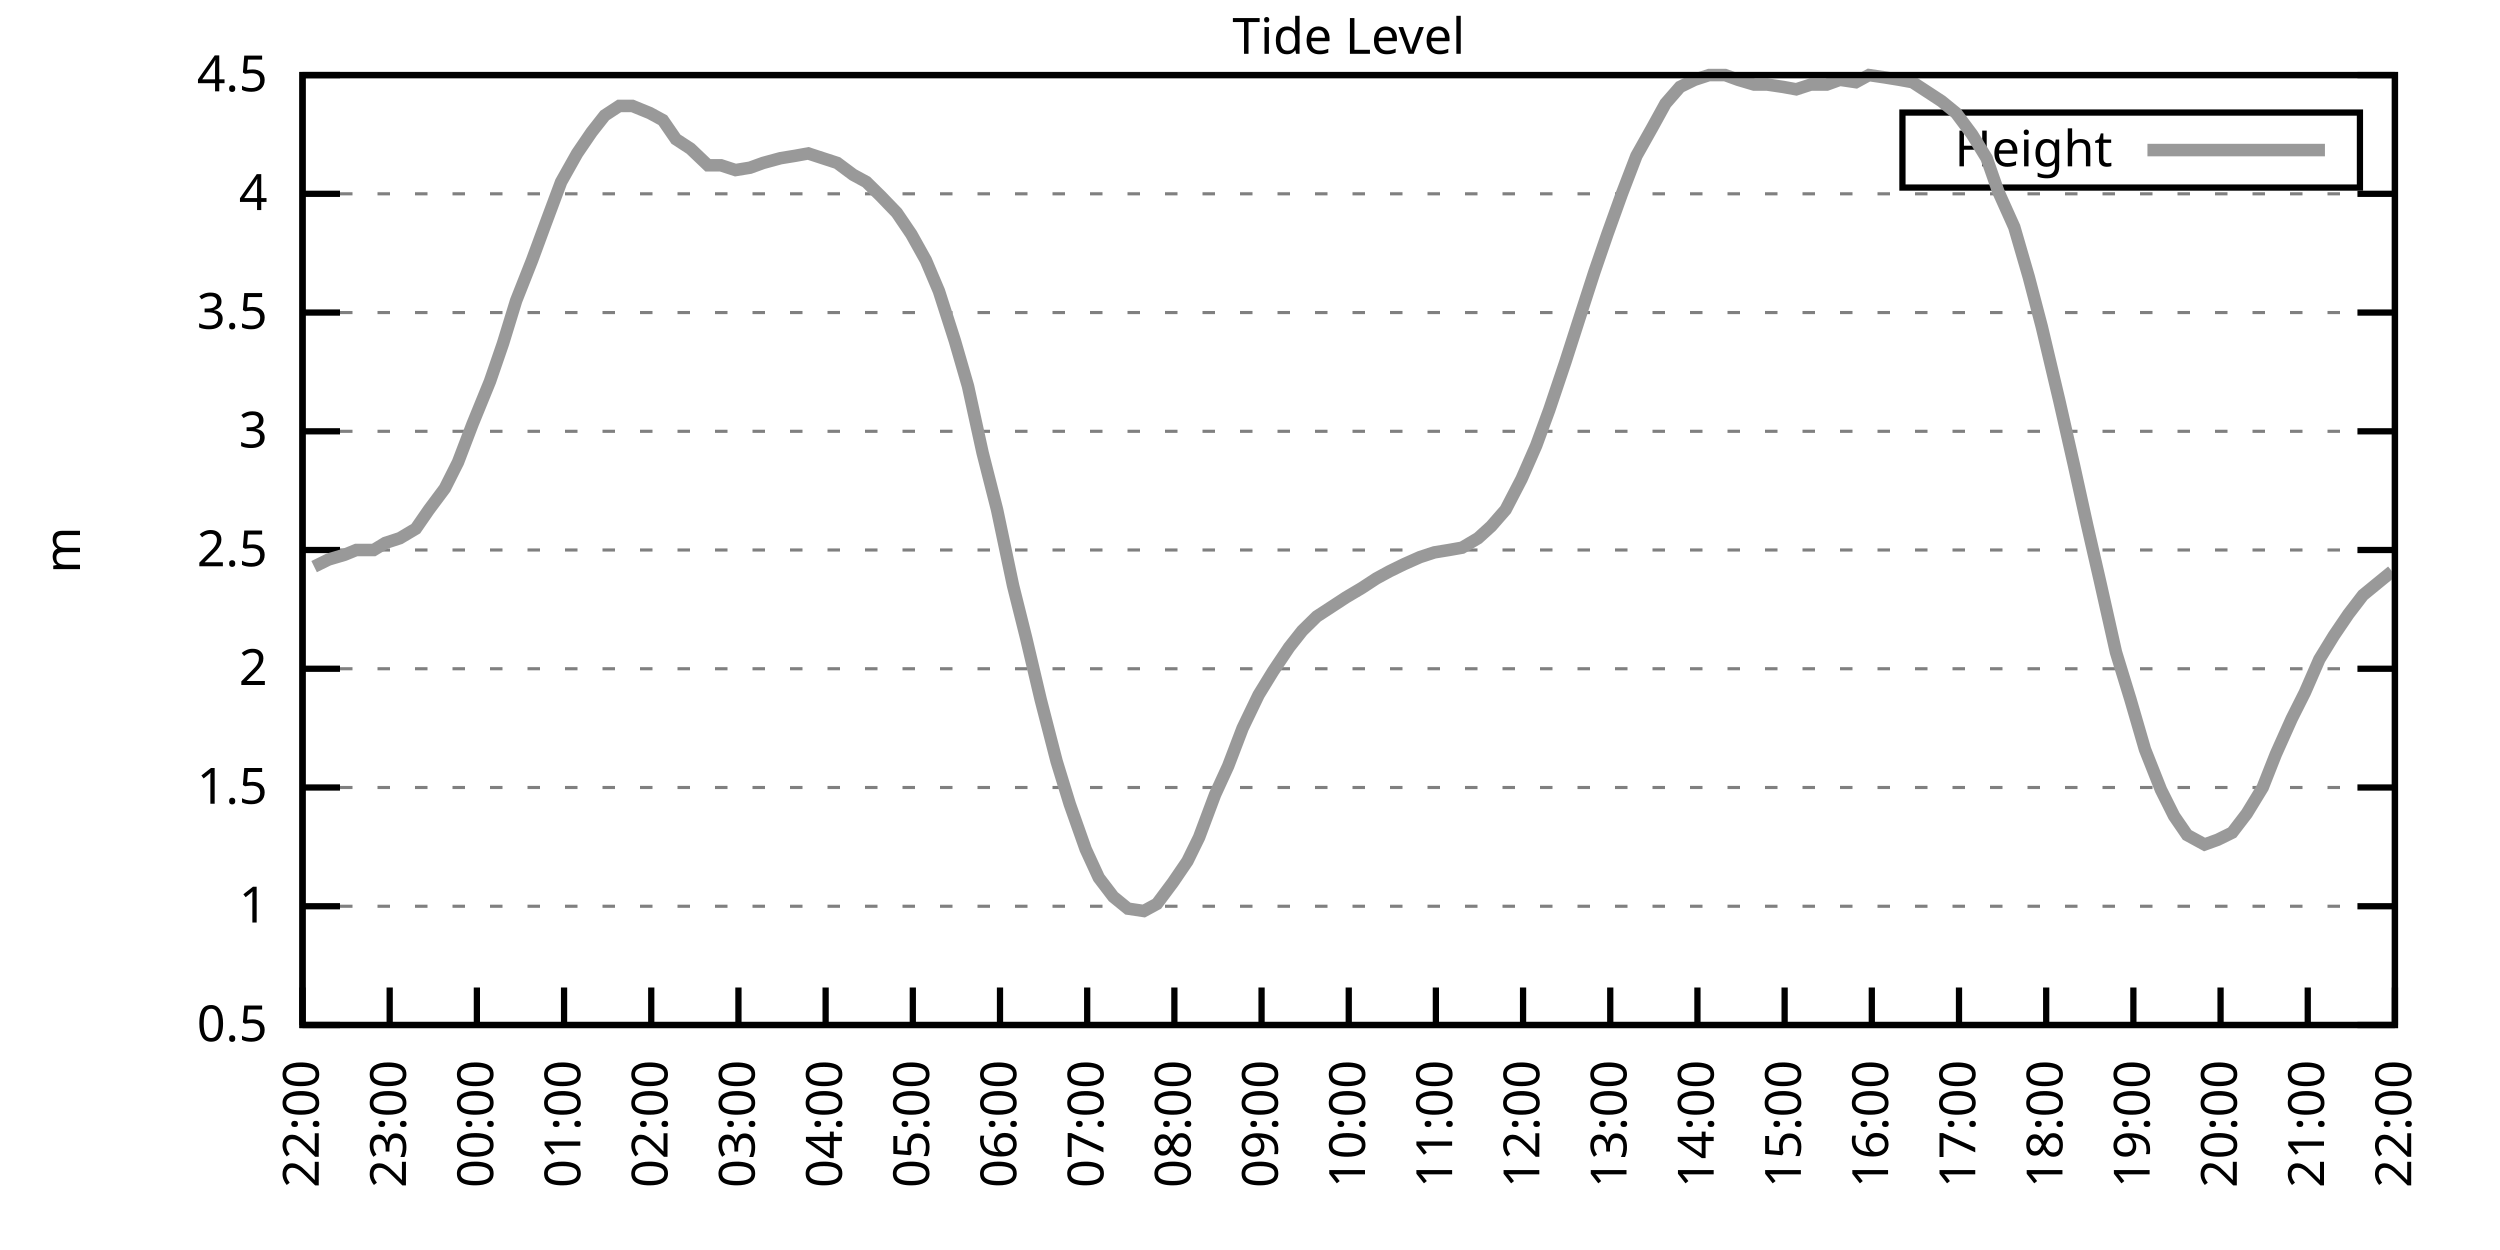
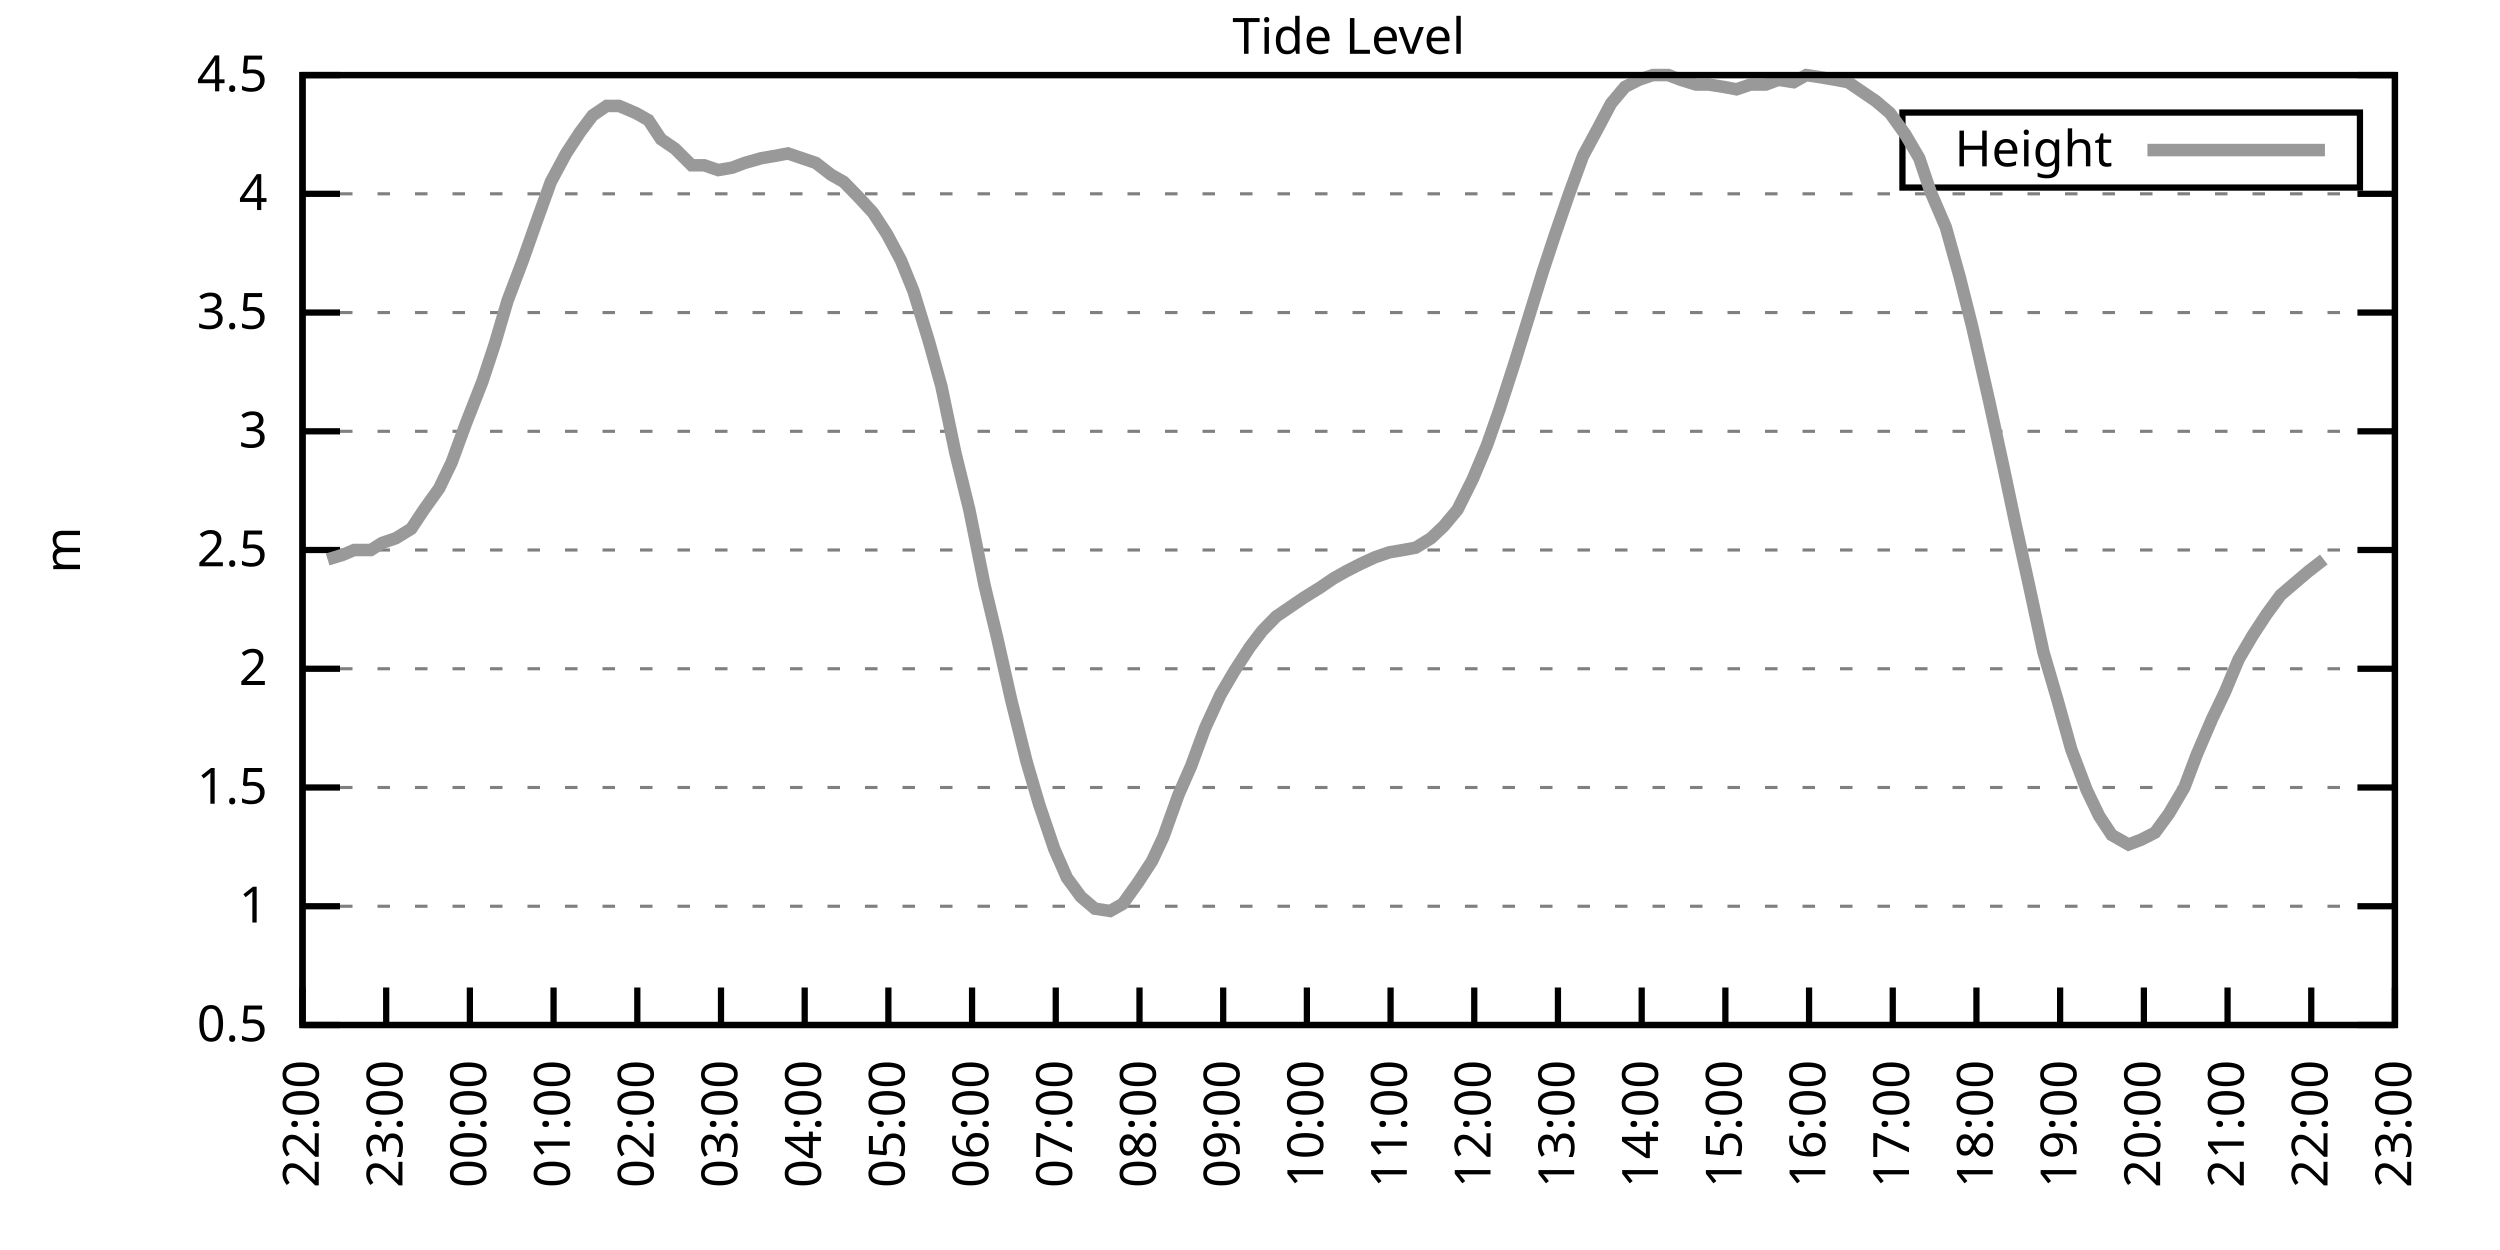
<svg xmlns="http://www.w3.org/2000/svg" xmlns:xlink="http://www.w3.org/1999/xlink" width="400" height="200" viewBox="0 0 400 200">
  <g id="gnuplot_canvas">
    <rect x="0" y="0" width="400" height="200" fill="none" />
    <defs>
      <circle id="gpDot" r="0.5" stroke-width="0.5" stroke="currentColor" />
      <path id="gpPt0" stroke-width="0.333" stroke="currentColor" d="M-1,0 h2 M0,-1 v2" />
      <path id="gpPt1" stroke-width="0.333" stroke="currentColor" d="M-1,-1 L1,1 M1,-1 L-1,1" />
      <path id="gpPt2" stroke-width="0.333" stroke="currentColor" d="M-1,0 L1,0 M0,-1 L0,1 M-1,-1 L1,1 M-1,1 L1,-1" />
      <rect id="gpPt3" stroke-width="0.333" stroke="currentColor" x="-1" y="-1" width="2" height="2" />
      <rect id="gpPt4" stroke-width="0.333" stroke="currentColor" fill="currentColor" x="-1" y="-1" width="2" height="2" />
      <circle id="gpPt5" stroke-width="0.333" stroke="currentColor" cx="0" cy="0" r="1" />
      <use xlink:href="#gpPt5" id="gpPt6" fill="currentColor" stroke="none" />
      <path id="gpPt7" stroke-width="0.333" stroke="currentColor" d="M0,-1.33 L-1.33,0.67 L1.33,0.67 z" />
      <use xlink:href="#gpPt7" id="gpPt8" fill="currentColor" stroke="none" />
      <use xlink:href="#gpPt7" id="gpPt9" stroke="currentColor" transform="rotate(180)" />
      <use xlink:href="#gpPt9" id="gpPt10" fill="currentColor" stroke="none" />
      <use xlink:href="#gpPt3" id="gpPt11" stroke="currentColor" transform="rotate(45)" />
      <use xlink:href="#gpPt11" id="gpPt12" fill="currentColor" stroke="none" />
      <path id="gpPt13" stroke-width="0.333" stroke="currentColor" d="M0,1.330 L1.265,0.411 L0.782,-1.067 L-0.782,-1.076 L-1.265,0.411 z" />
      <use xlink:href="#gpPt13" id="gpPt14" fill="currentColor" stroke="none" />
      <filter id="textbox" filterUnits="objectBoundingBox" x="0" y="0" height="1" width="1">
        <feFlood flood-color="white" flood-opacity="1" result="bgnd" />
        <feComposite in="SourceGraphic" in2="bgnd" operator="atop" />
      </filter>
      <filter id="greybox" filterUnits="objectBoundingBox" x="0" y="0" height="1" width="1">
        <feFlood flood-color="lightgrey" flood-opacity="1" result="grey" />
        <feComposite in="SourceGraphic" in2="grey" operator="atop" />
      </filter>
    </defs>
    <g fill="none" color="white" stroke="currentColor" stroke-width="1.00" stroke-linecap="butt" stroke-linejoin="miter">
</g>
    <g fill="none" color="black" stroke="currentColor" stroke-width="1.00" stroke-linecap="butt" stroke-linejoin="miter">
      <g stroke="none" shape-rendering="crispEdges">
        <polygon fill="rgb(255, 255, 255)" points="48.40,164.00 383.18,164.00 383.18,12.02 48.40,12.02 " />
      </g>
    </g>
    <g fill="none" color="black" stroke="currentColor" stroke-width="1.00" stroke-linecap="butt" stroke-linejoin="miter">
</g>
    <g fill="none" color="black" stroke="black" stroke-width="0.50" stroke-linecap="butt" stroke-linejoin="miter">
</g>
    <g fill="none" color="gray" stroke="currentColor" stroke-width="0.50" stroke-linecap="butt" stroke-linejoin="miter">
      <path stroke="gray" stroke-dasharray="2,4" class="gridline" d="M48.40,164.00 L383.19,164.00  " />
    </g>
    <g fill="none" color="gray" stroke="gray" stroke-width="1.00" stroke-linecap="butt" stroke-linejoin="miter">
</g>
    <g fill="none" color="black" stroke="currentColor" stroke-width="1.00" stroke-linecap="butt" stroke-linejoin="miter">
      <path stroke="black" d="M48.40,164.00 L54.40,164.00 M383.19,164.00 L377.19,164.00  " />
      <g transform="translate(42.80,166.60)" stroke="none" fill="black" font-family="Sans" font-size="8.00" text-anchor="end">
        <text>
          <tspan font-family="Sans"> 0.5</tspan>
        </text>
      </g>
    </g>
    <g fill="none" color="black" stroke="currentColor" stroke-width="1.00" stroke-linecap="butt" stroke-linejoin="miter">
</g>
    <g fill="none" color="black" stroke="black" stroke-width="0.50" stroke-linecap="butt" stroke-linejoin="miter">
</g>
    <g fill="none" color="gray" stroke="currentColor" stroke-width="0.50" stroke-linecap="butt" stroke-linejoin="miter">
      <path stroke="gray" stroke-dasharray="2,4" class="gridline" d="M48.40,145.00 L383.19,145.00  " />
    </g>
    <g fill="none" color="gray" stroke="gray" stroke-width="1.00" stroke-linecap="butt" stroke-linejoin="miter">
</g>
    <g fill="none" color="black" stroke="currentColor" stroke-width="1.00" stroke-linecap="butt" stroke-linejoin="miter">
      <path stroke="black" d="M48.40,145.00 L54.40,145.00 M383.19,145.00 L377.19,145.00  " />
      <g transform="translate(42.80,147.60)" stroke="none" fill="black" font-family="Sans" font-size="8.00" text-anchor="end">
        <text>
          <tspan font-family="Sans"> 1</tspan>
        </text>
      </g>
    </g>
    <g fill="none" color="black" stroke="currentColor" stroke-width="1.00" stroke-linecap="butt" stroke-linejoin="miter">
</g>
    <g fill="none" color="black" stroke="black" stroke-width="0.50" stroke-linecap="butt" stroke-linejoin="miter">
</g>
    <g fill="none" color="gray" stroke="currentColor" stroke-width="0.50" stroke-linecap="butt" stroke-linejoin="miter">
      <path stroke="gray" stroke-dasharray="2,4" class="gridline" d="M48.40,126.00 L383.19,126.00  " />
    </g>
    <g fill="none" color="gray" stroke="gray" stroke-width="1.00" stroke-linecap="butt" stroke-linejoin="miter">
</g>
    <g fill="none" color="black" stroke="currentColor" stroke-width="1.00" stroke-linecap="butt" stroke-linejoin="miter">
      <path stroke="black" d="M48.40,126.00 L54.40,126.00 M383.19,126.00 L377.19,126.00  " />
      <g transform="translate(42.80,128.60)" stroke="none" fill="black" font-family="Sans" font-size="8.00" text-anchor="end">
        <text>
          <tspan font-family="Sans"> 1.5</tspan>
        </text>
      </g>
    </g>
    <g fill="none" color="black" stroke="currentColor" stroke-width="1.00" stroke-linecap="butt" stroke-linejoin="miter">
</g>
    <g fill="none" color="black" stroke="black" stroke-width="0.50" stroke-linecap="butt" stroke-linejoin="miter">
</g>
    <g fill="none" color="gray" stroke="currentColor" stroke-width="0.50" stroke-linecap="butt" stroke-linejoin="miter">
      <path stroke="gray" stroke-dasharray="2,4" class="gridline" d="M48.40,107.00 L383.19,107.00  " />
    </g>
    <g fill="none" color="gray" stroke="gray" stroke-width="1.00" stroke-linecap="butt" stroke-linejoin="miter">
</g>
    <g fill="none" color="black" stroke="currentColor" stroke-width="1.00" stroke-linecap="butt" stroke-linejoin="miter">
      <path stroke="black" d="M48.40,107.00 L54.40,107.00 M383.19,107.00 L377.19,107.00  " />
      <g transform="translate(42.80,109.60)" stroke="none" fill="black" font-family="Sans" font-size="8.00" text-anchor="end">
        <text>
          <tspan font-family="Sans"> 2</tspan>
        </text>
      </g>
    </g>
    <g fill="none" color="black" stroke="currentColor" stroke-width="1.00" stroke-linecap="butt" stroke-linejoin="miter">
</g>
    <g fill="none" color="black" stroke="black" stroke-width="0.50" stroke-linecap="butt" stroke-linejoin="miter">
</g>
    <g fill="none" color="gray" stroke="currentColor" stroke-width="0.50" stroke-linecap="butt" stroke-linejoin="miter">
      <path stroke="gray" stroke-dasharray="2,4" class="gridline" d="M48.40,88.00 L383.19,88.00  " />
    </g>
    <g fill="none" color="gray" stroke="gray" stroke-width="1.00" stroke-linecap="butt" stroke-linejoin="miter">
</g>
    <g fill="none" color="black" stroke="currentColor" stroke-width="1.00" stroke-linecap="butt" stroke-linejoin="miter">
      <path stroke="black" d="M48.40,88.00 L54.40,88.00 M383.19,88.00 L377.19,88.00  " />
      <g transform="translate(42.80,90.60)" stroke="none" fill="black" font-family="Sans" font-size="8.00" text-anchor="end">
        <text>
          <tspan font-family="Sans"> 2.5</tspan>
        </text>
      </g>
    </g>
    <g fill="none" color="black" stroke="currentColor" stroke-width="1.00" stroke-linecap="butt" stroke-linejoin="miter">
</g>
    <g fill="none" color="black" stroke="black" stroke-width="0.50" stroke-linecap="butt" stroke-linejoin="miter">
</g>
    <g fill="none" color="gray" stroke="currentColor" stroke-width="0.50" stroke-linecap="butt" stroke-linejoin="miter">
      <path stroke="gray" stroke-dasharray="2,4" class="gridline" d="M48.40,69.01 L383.19,69.01  " />
    </g>
    <g fill="none" color="gray" stroke="gray" stroke-width="1.00" stroke-linecap="butt" stroke-linejoin="miter">
</g>
    <g fill="none" color="black" stroke="currentColor" stroke-width="1.00" stroke-linecap="butt" stroke-linejoin="miter">
      <path stroke="black" d="M48.40,69.01 L54.40,69.01 M383.19,69.01 L377.19,69.01  " />
      <g transform="translate(42.80,71.61)" stroke="none" fill="black" font-family="Sans" font-size="8.00" text-anchor="end">
        <text>
          <tspan font-family="Sans"> 3</tspan>
        </text>
      </g>
    </g>
    <g fill="none" color="black" stroke="currentColor" stroke-width="1.00" stroke-linecap="butt" stroke-linejoin="miter">
</g>
    <g fill="none" color="black" stroke="black" stroke-width="0.50" stroke-linecap="butt" stroke-linejoin="miter">
</g>
    <g fill="none" color="gray" stroke="currentColor" stroke-width="0.50" stroke-linecap="butt" stroke-linejoin="miter">
      <path stroke="gray" stroke-dasharray="2,4" class="gridline" d="M48.40,50.01 L383.19,50.01  " />
    </g>
    <g fill="none" color="gray" stroke="gray" stroke-width="1.00" stroke-linecap="butt" stroke-linejoin="miter">
</g>
    <g fill="none" color="black" stroke="currentColor" stroke-width="1.00" stroke-linecap="butt" stroke-linejoin="miter">
      <path stroke="black" d="M48.40,50.01 L54.40,50.01 M383.19,50.01 L377.19,50.01  " />
      <g transform="translate(42.80,52.61)" stroke="none" fill="black" font-family="Sans" font-size="8.00" text-anchor="end">
        <text>
          <tspan font-family="Sans"> 3.5</tspan>
        </text>
      </g>
    </g>
    <g fill="none" color="black" stroke="currentColor" stroke-width="1.00" stroke-linecap="butt" stroke-linejoin="miter">
</g>
    <g fill="none" color="black" stroke="black" stroke-width="0.50" stroke-linecap="butt" stroke-linejoin="miter">
</g>
    <g fill="none" color="gray" stroke="currentColor" stroke-width="0.50" stroke-linecap="butt" stroke-linejoin="miter">
      <path stroke="gray" stroke-dasharray="2,4" class="gridline" d="M48.40,31.01 L383.19,31.01  " />
    </g>
    <g fill="none" color="gray" stroke="gray" stroke-width="1.00" stroke-linecap="butt" stroke-linejoin="miter">
</g>
    <g fill="none" color="black" stroke="currentColor" stroke-width="1.00" stroke-linecap="butt" stroke-linejoin="miter">
      <path stroke="black" d="M48.40,31.01 L54.40,31.01 M383.19,31.01 L377.19,31.01  " />
      <g transform="translate(42.80,33.61)" stroke="none" fill="black" font-family="Sans" font-size="8.00" text-anchor="end">
        <text>
          <tspan font-family="Sans"> 4</tspan>
        </text>
      </g>
    </g>
    <g fill="none" color="black" stroke="currentColor" stroke-width="1.00" stroke-linecap="butt" stroke-linejoin="miter">
</g>
    <g fill="none" color="black" stroke="black" stroke-width="0.50" stroke-linecap="butt" stroke-linejoin="miter">
</g>
    <g fill="none" color="gray" stroke="currentColor" stroke-width="0.50" stroke-linecap="butt" stroke-linejoin="miter">
      <path stroke="gray" stroke-dasharray="2,4" class="gridline" d="M48.40,12.01 L383.19,12.01  " />
    </g>
    <g fill="none" color="gray" stroke="gray" stroke-width="1.00" stroke-linecap="butt" stroke-linejoin="miter">
</g>
    <g fill="none" color="black" stroke="currentColor" stroke-width="1.00" stroke-linecap="butt" stroke-linejoin="miter">
      <path stroke="black" d="M48.40,12.01 L54.40,12.01 M383.19,12.01 L377.19,12.01  " />
      <g transform="translate(42.80,14.61)" stroke="none" fill="black" font-family="Sans" font-size="8.00" text-anchor="end">
        <text>
          <tspan font-family="Sans"> 4.5</tspan>
        </text>
      </g>
    </g>
    <g fill="none" color="black" stroke="currentColor" stroke-width="1.00" stroke-linecap="butt" stroke-linejoin="miter">
      <path stroke="black" d="M48.40,164.00 L48.40,158.00  " />
      <g transform="translate(51.00,169.60) rotate(270.00)" stroke="none" fill="black" font-family="Sans" font-size="8.00" text-anchor="end">
        <text>
          <tspan font-family="Sans">22:00</tspan>
        </text>
      </g>
    </g>
    <g fill="none" color="black" stroke="currentColor" stroke-width="1.00" stroke-linecap="butt" stroke-linejoin="miter">
-       <path stroke="black" d="M62.35,164.00 L62.35,158.00  " />
-       <g transform="translate(64.95,169.60) rotate(270.00)" stroke="none" fill="black" font-family="Sans" font-size="8.00" text-anchor="end">
+       <path stroke="black" d="M61.79,164.00 L61.79,158.00  " />
+       <g transform="translate(64.39,169.60) rotate(270.00)" stroke="none" fill="black" font-family="Sans" font-size="8.00" text-anchor="end">
        <text>
          <tspan font-family="Sans">23:00</tspan>
        </text>
      </g>
    </g>
    <g fill="none" color="black" stroke="currentColor" stroke-width="1.00" stroke-linecap="butt" stroke-linejoin="miter">
-       <path stroke="black" d="M76.30,164.00 L76.30,158.00  " />
-       <g transform="translate(78.90,169.60) rotate(270.00)" stroke="none" fill="black" font-family="Sans" font-size="8.00" text-anchor="end">
+       <path stroke="black" d="M75.18,164.00 L75.18,158.00  " />
+       <g transform="translate(77.78,169.60) rotate(270.00)" stroke="none" fill="black" font-family="Sans" font-size="8.00" text-anchor="end">
        <text>
          <tspan font-family="Sans">00:00</tspan>
        </text>
      </g>
    </g>
    <g fill="none" color="black" stroke="currentColor" stroke-width="1.00" stroke-linecap="butt" stroke-linejoin="miter">
-       <path stroke="black" d="M90.25,164.00 L90.25,158.00  " />
-       <g transform="translate(92.85,169.60) rotate(270.00)" stroke="none" fill="black" font-family="Sans" font-size="8.00" text-anchor="end">
+       <path stroke="black" d="M88.57,164.00 L88.57,158.00  " />
+       <g transform="translate(91.17,169.60) rotate(270.00)" stroke="none" fill="black" font-family="Sans" font-size="8.00" text-anchor="end">
        <text>
          <tspan font-family="Sans">01:00</tspan>
        </text>
      </g>
    </g>
    <g fill="none" color="black" stroke="currentColor" stroke-width="1.00" stroke-linecap="butt" stroke-linejoin="miter">
-       <path stroke="black" d="M104.20,164.00 L104.20,158.00  " />
-       <g transform="translate(106.80,169.60) rotate(270.00)" stroke="none" fill="black" font-family="Sans" font-size="8.00" text-anchor="end">
+       <path stroke="black" d="M101.97,164.00 L101.97,158.00  " />
+       <g transform="translate(104.57,169.60) rotate(270.00)" stroke="none" fill="black" font-family="Sans" font-size="8.00" text-anchor="end">
        <text>
          <tspan font-family="Sans">02:00</tspan>
        </text>
      </g>
    </g>
    <g fill="none" color="black" stroke="currentColor" stroke-width="1.00" stroke-linecap="butt" stroke-linejoin="miter">
-       <path stroke="black" d="M118.15,164.00 L118.15,158.00  " />
-       <g transform="translate(120.75,169.60) rotate(270.00)" stroke="none" fill="black" font-family="Sans" font-size="8.00" text-anchor="end">
+       <path stroke="black" d="M115.36,164.00 L115.36,158.00  " />
+       <g transform="translate(117.96,169.60) rotate(270.00)" stroke="none" fill="black" font-family="Sans" font-size="8.00" text-anchor="end">
        <text>
          <tspan font-family="Sans">03:00</tspan>
        </text>
      </g>
    </g>
    <g fill="none" color="black" stroke="currentColor" stroke-width="1.00" stroke-linecap="butt" stroke-linejoin="miter">
-       <path stroke="black" d="M132.10,164.00 L132.10,158.00  " />
-       <g transform="translate(134.70,169.60) rotate(270.00)" stroke="none" fill="black" font-family="Sans" font-size="8.00" text-anchor="end">
+       <path stroke="black" d="M128.75,164.00 L128.75,158.00  " />
+       <g transform="translate(131.35,169.60) rotate(270.00)" stroke="none" fill="black" font-family="Sans" font-size="8.00" text-anchor="end">
        <text>
          <tspan font-family="Sans">04:00</tspan>
        </text>
      </g>
    </g>
    <g fill="none" color="black" stroke="currentColor" stroke-width="1.00" stroke-linecap="butt" stroke-linejoin="miter">
-       <path stroke="black" d="M146.05,164.00 L146.05,158.00  " />
-       <g transform="translate(148.65,169.60) rotate(270.00)" stroke="none" fill="black" font-family="Sans" font-size="8.00" text-anchor="end">
+       <path stroke="black" d="M142.14,164.00 L142.14,158.00  " />
+       <g transform="translate(144.74,169.60) rotate(270.00)" stroke="none" fill="black" font-family="Sans" font-size="8.00" text-anchor="end">
        <text>
          <tspan font-family="Sans">05:00</tspan>
        </text>
      </g>
    </g>
    <g fill="none" color="black" stroke="currentColor" stroke-width="1.00" stroke-linecap="butt" stroke-linejoin="miter">
-       <path stroke="black" d="M160.00,164.00 L160.00,158.00  " />
-       <g transform="translate(162.60,169.60) rotate(270.00)" stroke="none" fill="black" font-family="Sans" font-size="8.00" text-anchor="end">
+       <path stroke="black" d="M155.53,164.00 L155.53,158.00  " />
+       <g transform="translate(158.13,169.60) rotate(270.00)" stroke="none" fill="black" font-family="Sans" font-size="8.00" text-anchor="end">
        <text>
          <tspan font-family="Sans">06:00</tspan>
        </text>
      </g>
    </g>
    <g fill="none" color="black" stroke="currentColor" stroke-width="1.00" stroke-linecap="butt" stroke-linejoin="miter">
-       <path stroke="black" d="M173.95,164.00 L173.95,158.00  " />
-       <g transform="translate(176.55,169.60) rotate(270.00)" stroke="none" fill="black" font-family="Sans" font-size="8.00" text-anchor="end">
+       <path stroke="black" d="M168.92,164.00 L168.92,158.00  " />
+       <g transform="translate(171.52,169.60) rotate(270.00)" stroke="none" fill="black" font-family="Sans" font-size="8.00" text-anchor="end">
        <text>
          <tspan font-family="Sans">07:00</tspan>
        </text>
      </g>
    </g>
    <g fill="none" color="black" stroke="currentColor" stroke-width="1.00" stroke-linecap="butt" stroke-linejoin="miter">
-       <path stroke="black" d="M187.90,164.00 L187.90,158.00  " />
-       <g transform="translate(190.50,169.60) rotate(270.00)" stroke="none" fill="black" font-family="Sans" font-size="8.00" text-anchor="end">
+       <path stroke="black" d="M182.32,164.00 L182.32,158.00  " />
+       <g transform="translate(184.92,169.60) rotate(270.00)" stroke="none" fill="black" font-family="Sans" font-size="8.00" text-anchor="end">
        <text>
          <tspan font-family="Sans">08:00</tspan>
        </text>
      </g>
    </g>
    <g fill="none" color="black" stroke="currentColor" stroke-width="1.00" stroke-linecap="butt" stroke-linejoin="miter">
-       <path stroke="black" d="M201.85,164.00 L201.85,158.00  " />
-       <g transform="translate(204.45,169.60) rotate(270.00)" stroke="none" fill="black" font-family="Sans" font-size="8.00" text-anchor="end">
+       <path stroke="black" d="M195.71,164.00 L195.71,158.00  " />
+       <g transform="translate(198.31,169.60) rotate(270.00)" stroke="none" fill="black" font-family="Sans" font-size="8.00" text-anchor="end">
        <text>
          <tspan font-family="Sans">09:00</tspan>
        </text>
      </g>
    </g>
    <g fill="none" color="black" stroke="currentColor" stroke-width="1.00" stroke-linecap="butt" stroke-linejoin="miter">
-       <path stroke="black" d="M215.80,164.00 L215.80,158.00  " />
-       <g transform="translate(218.40,169.60) rotate(270.00)" stroke="none" fill="black" font-family="Sans" font-size="8.00" text-anchor="end">
+       <path stroke="black" d="M209.10,164.00 L209.10,158.00  " />
+       <g transform="translate(211.70,169.60) rotate(270.00)" stroke="none" fill="black" font-family="Sans" font-size="8.00" text-anchor="end">
        <text>
          <tspan font-family="Sans">10:00</tspan>
        </text>
      </g>
    </g>
    <g fill="none" color="black" stroke="currentColor" stroke-width="1.00" stroke-linecap="butt" stroke-linejoin="miter">
-       <path stroke="black" d="M229.74,164.00 L229.74,158.00  " />
-       <g transform="translate(232.34,169.60) rotate(270.00)" stroke="none" fill="black" font-family="Sans" font-size="8.00" text-anchor="end">
+       <path stroke="black" d="M222.49,164.00 L222.49,158.00  " />
+       <g transform="translate(225.09,169.60) rotate(270.00)" stroke="none" fill="black" font-family="Sans" font-size="8.00" text-anchor="end">
        <text>
          <tspan font-family="Sans">11:00</tspan>
        </text>
      </g>
    </g>
    <g fill="none" color="black" stroke="currentColor" stroke-width="1.00" stroke-linecap="butt" stroke-linejoin="miter">
-       <path stroke="black" d="M243.69,164.00 L243.69,158.00  " />
-       <g transform="translate(246.29,169.60) rotate(270.00)" stroke="none" fill="black" font-family="Sans" font-size="8.00" text-anchor="end">
+       <path stroke="black" d="M235.88,164.00 L235.88,158.00  " />
+       <g transform="translate(238.48,169.60) rotate(270.00)" stroke="none" fill="black" font-family="Sans" font-size="8.00" text-anchor="end">
        <text>
          <tspan font-family="Sans">12:00</tspan>
        </text>
      </g>
    </g>
    <g fill="none" color="black" stroke="currentColor" stroke-width="1.00" stroke-linecap="butt" stroke-linejoin="miter">
-       <path stroke="black" d="M257.64,164.00 L257.64,158.00  " />
-       <g transform="translate(260.24,169.60) rotate(270.00)" stroke="none" fill="black" font-family="Sans" font-size="8.00" text-anchor="end">
+       <path stroke="black" d="M249.27,164.00 L249.27,158.00  " />
+       <g transform="translate(251.87,169.60) rotate(270.00)" stroke="none" fill="black" font-family="Sans" font-size="8.00" text-anchor="end">
        <text>
          <tspan font-family="Sans">13:00</tspan>
        </text>
      </g>
    </g>
    <g fill="none" color="black" stroke="currentColor" stroke-width="1.00" stroke-linecap="butt" stroke-linejoin="miter">
-       <path stroke="black" d="M271.59,164.00 L271.59,158.00  " />
-       <g transform="translate(274.19,169.60) rotate(270.00)" stroke="none" fill="black" font-family="Sans" font-size="8.00" text-anchor="end">
+       <path stroke="black" d="M262.67,164.00 L262.67,158.00  " />
+       <g transform="translate(265.27,169.60) rotate(270.00)" stroke="none" fill="black" font-family="Sans" font-size="8.00" text-anchor="end">
        <text>
          <tspan font-family="Sans">14:00</tspan>
        </text>
      </g>
    </g>
    <g fill="none" color="black" stroke="currentColor" stroke-width="1.00" stroke-linecap="butt" stroke-linejoin="miter">
-       <path stroke="black" d="M285.54,164.00 L285.54,158.00  " />
-       <g transform="translate(288.14,169.60) rotate(270.00)" stroke="none" fill="black" font-family="Sans" font-size="8.00" text-anchor="end">
+       <path stroke="black" d="M276.06,164.00 L276.06,158.00  " />
+       <g transform="translate(278.66,169.60) rotate(270.00)" stroke="none" fill="black" font-family="Sans" font-size="8.00" text-anchor="end">
        <text>
          <tspan font-family="Sans">15:00</tspan>
        </text>
      </g>
    </g>
    <g fill="none" color="black" stroke="currentColor" stroke-width="1.00" stroke-linecap="butt" stroke-linejoin="miter">
-       <path stroke="black" d="M299.49,164.00 L299.49,158.00  " />
-       <g transform="translate(302.09,169.60) rotate(270.00)" stroke="none" fill="black" font-family="Sans" font-size="8.00" text-anchor="end">
+       <path stroke="black" d="M289.45,164.00 L289.45,158.00  " />
+       <g transform="translate(292.05,169.60) rotate(270.00)" stroke="none" fill="black" font-family="Sans" font-size="8.00" text-anchor="end">
        <text>
          <tspan font-family="Sans">16:00</tspan>
        </text>
      </g>
    </g>
    <g fill="none" color="black" stroke="currentColor" stroke-width="1.00" stroke-linecap="butt" stroke-linejoin="miter">
-       <path stroke="black" d="M313.44,164.00 L313.44,158.00  " />
-       <g transform="translate(316.04,169.60) rotate(270.00)" stroke="none" fill="black" font-family="Sans" font-size="8.00" text-anchor="end">
+       <path stroke="black" d="M302.84,164.00 L302.84,158.00  " />
+       <g transform="translate(305.44,169.60) rotate(270.00)" stroke="none" fill="black" font-family="Sans" font-size="8.00" text-anchor="end">
        <text>
          <tspan font-family="Sans">17:00</tspan>
        </text>
      </g>
    </g>
    <g fill="none" color="black" stroke="currentColor" stroke-width="1.00" stroke-linecap="butt" stroke-linejoin="miter">
-       <path stroke="black" d="M327.39,164.00 L327.39,158.00  " />
-       <g transform="translate(329.99,169.60) rotate(270.00)" stroke="none" fill="black" font-family="Sans" font-size="8.00" text-anchor="end">
+       <path stroke="black" d="M316.23,164.00 L316.23,158.00  " />
+       <g transform="translate(318.83,169.60) rotate(270.00)" stroke="none" fill="black" font-family="Sans" font-size="8.00" text-anchor="end">
        <text>
          <tspan font-family="Sans">18:00</tspan>
        </text>
      </g>
    </g>
    <g fill="none" color="black" stroke="currentColor" stroke-width="1.00" stroke-linecap="butt" stroke-linejoin="miter">
-       <path stroke="black" d="M341.34,164.00 L341.34,158.00  " />
-       <g transform="translate(343.94,169.60) rotate(270.00)" stroke="none" fill="black" font-family="Sans" font-size="8.00" text-anchor="end">
+       <path stroke="black" d="M329.62,164.00 L329.62,158.00  " />
+       <g transform="translate(332.22,169.60) rotate(270.00)" stroke="none" fill="black" font-family="Sans" font-size="8.00" text-anchor="end">
        <text>
          <tspan font-family="Sans">19:00</tspan>
        </text>
      </g>
    </g>
    <g fill="none" color="black" stroke="currentColor" stroke-width="1.00" stroke-linecap="butt" stroke-linejoin="miter">
-       <path stroke="black" d="M355.29,164.00 L355.29,158.00  " />
-       <g transform="translate(357.89,169.60) rotate(270.00)" stroke="none" fill="black" font-family="Sans" font-size="8.00" text-anchor="end">
+       <path stroke="black" d="M343.02,164.00 L343.02,158.00  " />
+       <g transform="translate(345.62,169.60) rotate(270.00)" stroke="none" fill="black" font-family="Sans" font-size="8.00" text-anchor="end">
        <text>
          <tspan font-family="Sans">20:00</tspan>
        </text>
      </g>
    </g>
    <g fill="none" color="black" stroke="currentColor" stroke-width="1.00" stroke-linecap="butt" stroke-linejoin="miter">
-       <path stroke="black" d="M369.24,164.00 L369.24,158.00  " />
-       <g transform="translate(371.84,169.60) rotate(270.00)" stroke="none" fill="black" font-family="Sans" font-size="8.00" text-anchor="end">
+       <path stroke="black" d="M356.41,164.00 L356.41,158.00  " />
+       <g transform="translate(359.01,169.60) rotate(270.00)" stroke="none" fill="black" font-family="Sans" font-size="8.00" text-anchor="end">
        <text>
          <tspan font-family="Sans">21:00</tspan>
+         </text>
+       </g>
+     </g>
+     <g fill="none" color="black" stroke="currentColor" stroke-width="1.00" stroke-linecap="butt" stroke-linejoin="miter">
+       <path stroke="black" d="M369.80,164.00 L369.80,158.00  " />
+       <g transform="translate(372.40,169.60) rotate(270.00)" stroke="none" fill="black" font-family="Sans" font-size="8.00" text-anchor="end">
+         <text>
+           <tspan font-family="Sans">22:00</tspan>
        </text>
      </g>
    </g>
    <g fill="none" color="black" stroke="currentColor" stroke-width="1.00" stroke-linecap="butt" stroke-linejoin="miter">
      <path stroke="black" d="M383.19,164.00 L383.19,158.00  " />
      <g transform="translate(385.79,169.60) rotate(270.00)" stroke="none" fill="black" font-family="Sans" font-size="8.00" text-anchor="end">
        <text>
-           <tspan font-family="Sans">22:00</tspan>
+           <tspan font-family="Sans">23:00</tspan>
        </text>
      </g>
    </g>
    <g fill="none" color="black" stroke="currentColor" stroke-width="1.00" stroke-linecap="butt" stroke-linejoin="miter">
</g>
    <g fill="none" color="black" stroke="currentColor" stroke-width="1.00" stroke-linecap="butt" stroke-linejoin="miter">
      <path stroke="black" d="M48.40,12.01 L48.40,164.00 L383.19,164.00 L383.19,12.01 L48.40,12.01 Z  " />
    </g>
    <g fill="none" color="black" stroke="currentColor" stroke-width="1.00" stroke-linecap="butt" stroke-linejoin="miter">
</g>
    <g fill="none" color="black" stroke="currentColor" stroke-width="1.00" stroke-linecap="butt" stroke-linejoin="miter">
      <path stroke="black" d="M304.39,30.01 L304.39,18.01 L377.59,18.01 L377.59,30.01 L304.39,30.01 Z  " />
    </g>
    <g id="Tide_level_plot_1">
      <g fill="none" color="white" stroke="black" stroke-width="2.00" stroke-linecap="butt" stroke-linejoin="miter">
</g>
      <g fill="none" color="black" stroke="currentColor" stroke-width="2.00" stroke-linecap="butt" stroke-linejoin="miter">
        <g transform="translate(337.99,26.61)" stroke="none" fill="black" font-family="Sans" font-size="8.00" text-anchor="end">
          <text>
            <tspan font-family="Sans">Height</tspan>
          </text>
        </g>
      </g>
      <g fill="none" color="black" stroke="currentColor" stroke-width="2.00" stroke-linecap="butt" stroke-linejoin="miter">
-         <path stroke="rgb(153, 153, 153)" d="M343.59,24.01 L371.99,24.01 M50.26,90.66 L52.58,89.52 L55.14,88.76 L57.00,88.00 L59.79,88.00 L61.65,86.87   L63.98,86.11 L66.53,84.59 L68.63,81.55 L71.18,78.13 L73.28,73.95 L75.60,67.87 L78.39,61.03 L80.48,54.95   L82.58,48.11 L85.13,41.65 L87.23,35.95 L89.78,29.11 L92.34,24.55 L94.67,21.13 L96.76,18.47 L99.08,16.95   L101.18,16.95 L103.97,18.09 L106.06,19.23 L108.15,22.27 L110.48,23.79 L113.27,26.45 L115.36,26.45 L117.68,27.21   L120.01,26.83 L122.10,26.07 L124.89,25.31 L127.22,24.93 L129.31,24.55 L131.63,25.31 L133.96,26.07 L136.51,27.97   L138.61,29.11 L140.93,31.39 L143.49,34.05 L145.81,37.47 L148.14,41.65 L150.23,46.59 L152.79,54.57 L154.88,61.79   L157.21,72.43 L159.53,81.55 L162.09,93.70 L164.18,102.06 L166.51,111.94 L169.06,121.82 L171.16,128.66 L173.71,135.88   L175.81,140.44 L178.13,143.48 L180.46,145.38 L183.01,145.76 L185.11,144.62 L187.66,141.20 L189.99,137.78 L191.85,133.98   L194.41,127.14 L196.50,122.58 L198.82,116.50 L201.38,111.18 L203.71,107.38 L206.26,103.58 L208.36,100.92 L210.68,98.64   L213.01,97.12 L215.33,95.60 L217.89,94.08 L220.21,92.56 L222.30,91.42 L224.63,90.28 L227.19,89.14 L229.51,88.38   L231.84,88.00 L233.93,87.63 L236.49,86.11 L238.58,84.21 L240.90,81.55 L243.46,76.61 L245.79,71.29 L247.88,65.59   L250.44,57.99 L252.76,50.77 L255.09,43.55 L257.18,37.47 L259.50,31.01 L261.83,24.93 L264.39,20.37 L266.48,16.57   L268.80,13.91 L271.13,12.77 L273.45,12.01 L276.01,12.01 L278.10,12.77 L280.66,13.53 L282.75,13.53 L285.31,13.91   L287.40,14.29 L289.73,13.53 L292.29,13.53 L294.38,12.77 L296.94,13.15 L299.03,12.01 L301.58,12.39 L303.91,12.77   L306.00,13.15 L308.33,14.67 L310.65,16.19 L312.98,18.09 L315.53,21.51 L317.86,25.31 L319.72,30.63 L322.28,36.33   L324.60,44.31 L326.69,52.29 L329.48,64.07 L331.81,74.33 L333.90,83.83 L335.99,92.94 L338.55,104.34 L340.88,111.94   L343.20,119.92 L345.76,126.38 L347.85,130.56 L349.94,133.60 L352.73,135.12 L354.83,134.36 L357.15,133.22 L359.48,130.18   L362.03,126.00 L364.13,120.68 L366.68,114.98 L368.78,110.80 L371.10,105.48 L373.43,101.68 L375.75,98.26 L378.08,95.22   L380.40,93.32 L382.73,91.42  " />
+         <path stroke="rgb(153, 153, 153)" d="M343.59,24.01 L371.99,24.01 M52.42,89.52 L54.87,88.76 L56.66,88.00 L59.34,88.00 L61.12,86.87 L63.35,86.11   L65.81,84.59 L67.82,81.55 L70.27,78.13 L72.28,73.95 L74.51,67.87 L77.19,61.03 L79.20,54.95 L81.21,48.11   L83.66,41.65 L85.67,35.95 L88.13,29.11 L90.58,24.55 L92.82,21.13 L94.82,18.47 L97.06,16.95 L99.06,16.95   L101.74,18.09 L103.75,19.23 L105.76,22.27 L107.99,23.79 L110.67,26.45 L112.68,26.45 L114.91,27.21 L117.14,26.83   L119.15,26.07 L121.83,25.31 L124.06,24.93 L126.07,24.55 L128.30,25.31 L130.54,26.07 L132.99,27.97 L135.00,29.11   L137.23,31.39 L139.69,34.05 L141.92,37.47 L144.15,41.65 L146.16,46.59 L148.61,54.57 L150.62,61.79 L152.85,72.43   L155.09,81.55 L157.54,93.70 L159.55,102.06 L161.78,111.94 L164.24,121.82 L166.25,128.66 L168.70,135.88 L170.71,140.44   L172.94,143.48 L175.17,145.38 L177.63,145.76 L179.64,144.62 L182.09,141.20 L184.32,137.78 L186.11,133.98 L188.57,127.14   L190.57,122.58 L192.81,116.50 L195.26,111.18 L197.49,107.38 L199.95,103.58 L201.96,100.92 L204.19,98.64 L206.42,97.12   L208.65,95.60 L211.11,94.08 L213.34,92.56 L215.35,91.42 L217.58,90.28 L220.04,89.14 L222.27,88.38 L224.50,88.00   L226.51,87.63 L228.96,86.11 L230.97,84.21 L233.20,81.55 L235.66,76.61 L237.89,71.29 L239.90,65.59 L242.36,57.99   L244.59,50.77 L246.82,43.55 L248.83,37.47 L251.06,31.01 L253.29,24.93 L255.75,20.37 L257.76,16.57 L259.99,13.91   L262.22,12.77 L264.45,12.01 L266.91,12.01 L268.92,12.77 L271.37,13.53 L273.38,13.53 L275.83,13.91 L277.84,14.29   L280.07,13.53 L282.53,13.53 L284.54,12.77 L286.99,13.15 L289.00,12.01 L291.46,12.39 L293.69,12.77 L295.70,13.15   L297.93,14.67 L300.16,16.19 L302.39,18.09 L304.85,21.51 L307.08,25.31 L308.87,30.63 L311.32,36.33 L313.55,44.31   L315.56,52.29 L318.24,64.07 L320.47,74.33 L322.48,83.83 L324.49,92.94 L326.95,104.34 L329.18,111.94 L331.41,119.92   L333.86,126.38 L335.87,130.56 L337.88,133.60 L340.56,135.12 L342.57,134.36 L344.80,133.22 L347.03,130.18 L349.49,126.00   L351.50,120.68 L353.95,114.98 L355.96,110.80 L358.19,105.48 L360.42,101.68 L362.66,98.26 L364.89,95.22 L367.12,93.32   L369.35,91.42 L371.81,89.52  " />
      </g>
    </g>
    <g fill="none" color="black" stroke="currentColor" stroke-width="2.00" stroke-linecap="butt" stroke-linejoin="miter">
</g>
    <g fill="none" color="black" stroke="black" stroke-width="1.00" stroke-linecap="butt" stroke-linejoin="miter">
</g>
    <g fill="none" color="black" stroke="currentColor" stroke-width="1.00" stroke-linecap="butt" stroke-linejoin="miter">
      <path stroke="black" d="M48.40,12.01 L48.40,164.00 L383.19,164.00 L383.19,12.01 L48.40,12.01 Z  " />
      <g transform="translate(12.80,88.01) rotate(270.00)" stroke="none" fill="black" font-family="Sans" font-size="8.00" text-anchor="middle">
        <text>
          <tspan font-family="Sans">m</tspan>
        </text>
      </g>
    </g>
    <g fill="none" color="black" stroke="currentColor" stroke-width="1.00" stroke-linecap="butt" stroke-linejoin="miter">
</g>
    <g fill="none" color="black" stroke="currentColor" stroke-width="1.00" stroke-linecap="butt" stroke-linejoin="miter">
      <g transform="translate(215.79,8.61)" stroke="none" fill="black" font-family="Sans" font-size="8.00" text-anchor="middle">
        <text>
          <tspan font-family="Sans">Tide Level</tspan>
        </text>
      </g>
    </g>
    <g fill="none" color="black" stroke="currentColor" stroke-width="1.00" stroke-linecap="butt" stroke-linejoin="miter">
</g>
  </g>
</svg>
